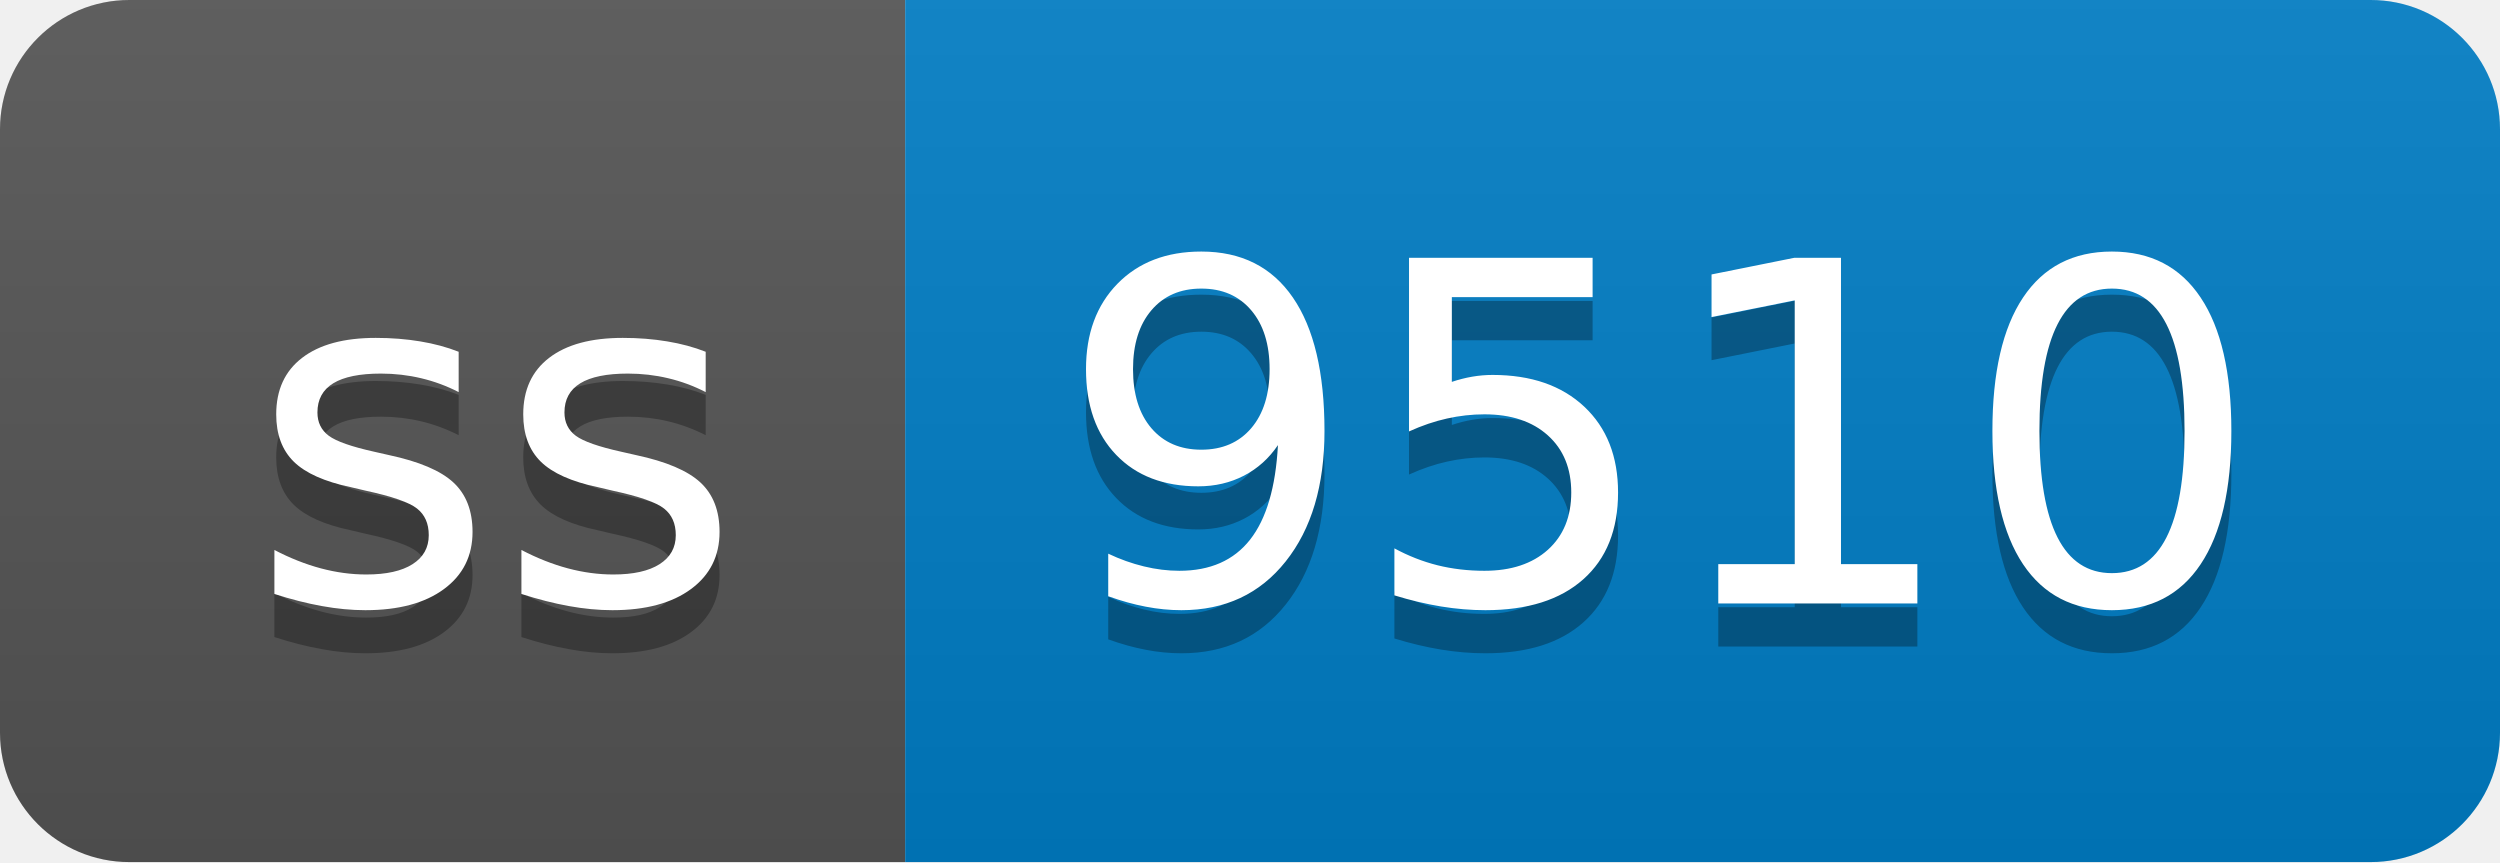
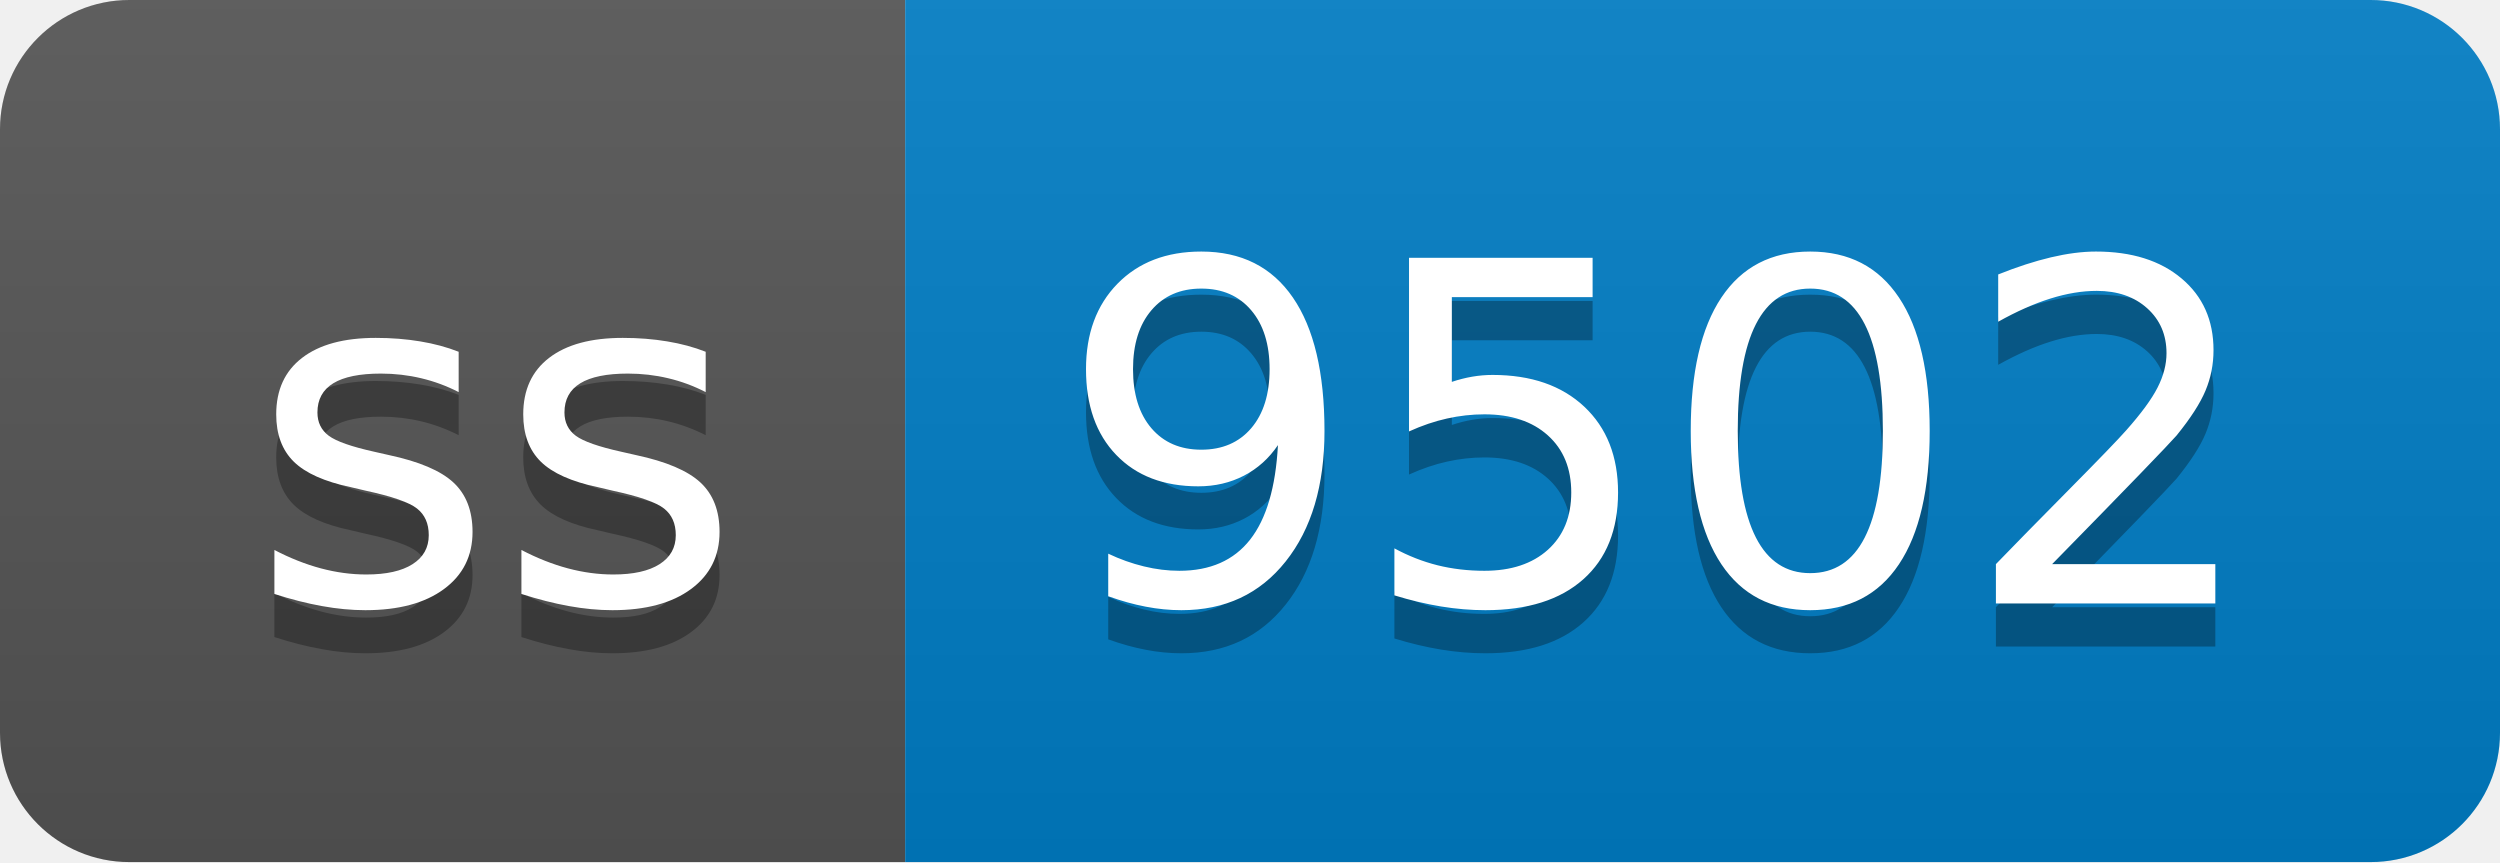
- <svg xmlns="http://www.w3.org/2000/svg" width="58" height="20" role="img" aria-label="ss: 9510">
+ <svg xmlns="http://www.w3.org/2000/svg" width="58" height="20" role="img" aria-label="ss: 9502">
  <linearGradient id="s" x2="0" y2="100%">
    <stop offset="0" stop-color="#bbb" stop-opacity=".1" />
    <stop offset="1" stop-opacity=".1" />
  </linearGradient>
  <clipPath id="r">
    <rect width="58" height="20" rx="3" fill="#fff" />
  </clipPath>
  <g clip-path="url(#r)">
    <rect width="21" height="20" fill="#555" />
    <rect x="21" width="37" height="20" fill="#007ec6" />
    <rect width="58" height="20" fill="url(#s)" />
  </g>
  <g fill="#fff" text-anchor="middle" font-family="Verdana,Geneva,DejaVu Sans,sans-serif" text-rendering="geometricPrecision" font-size="110">
    <text aria-hidden="true" x="115" y="150" fill="#010101" fill-opacity=".3" transform="scale(.1)" textLength="110">ss</text>
    <text x="115" y="140" transform="scale(.1)" fill="#fff" textLength="110">ss</text>
-     <text aria-hidden="true" x="385" y="150" fill="#010101" fill-opacity=".3" transform="scale(.1)" textLength="270">9510</text>
-     <text x="385" y="140" transform="scale(.1)" fill="#fff" textLength="270">9510</text>
+     <text aria-hidden="true" x="385" y="150" fill="#010101" fill-opacity=".3" transform="scale(.1)" textLength="270">9502</text>
+     <text x="385" y="140" transform="scale(.1)" fill="#fff" textLength="270">9502</text>
  </g>
</svg>
